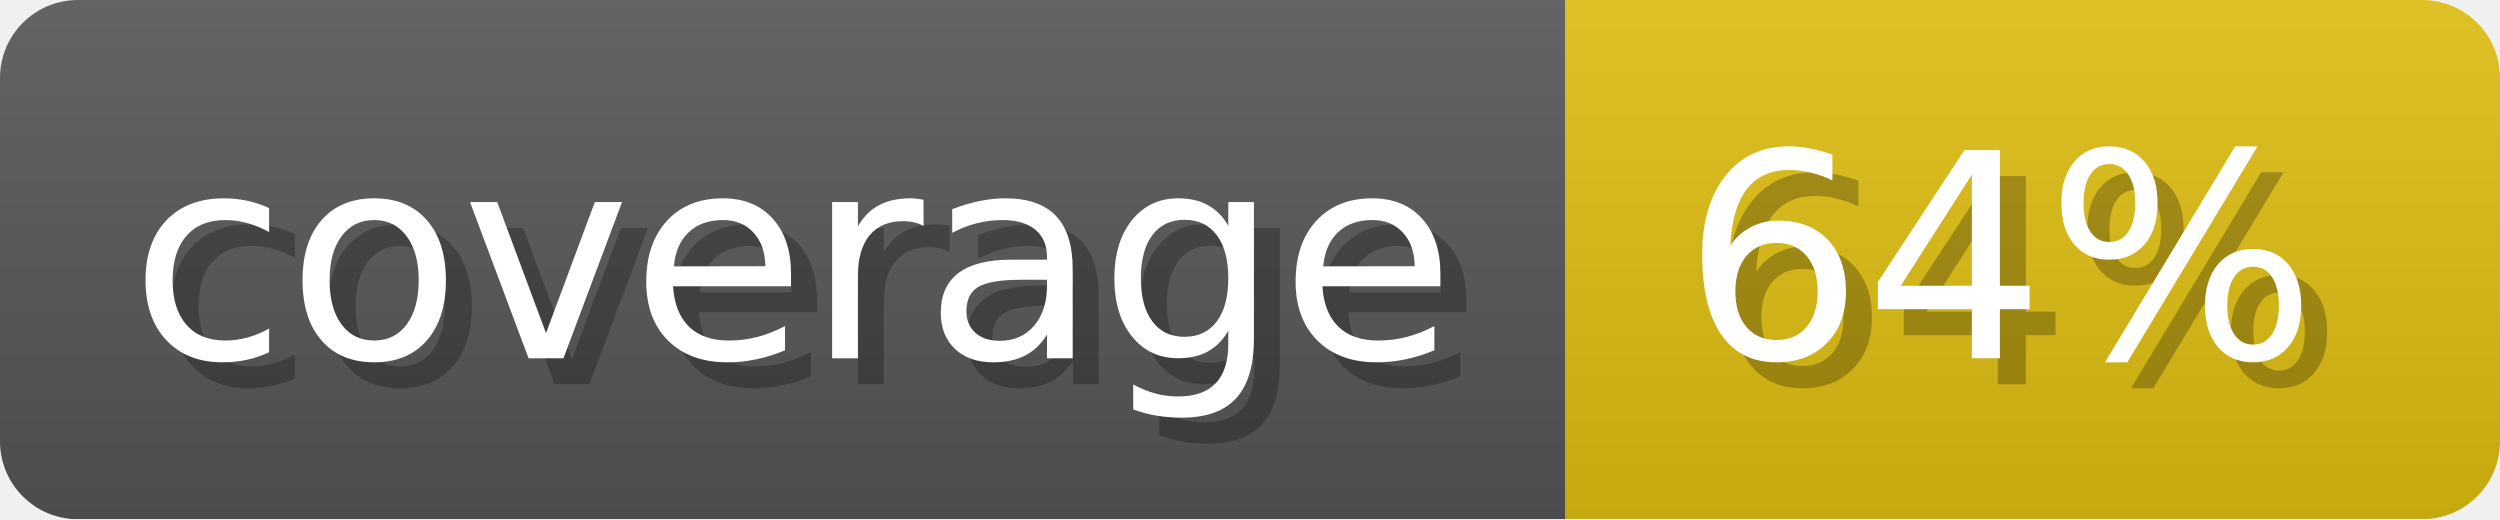
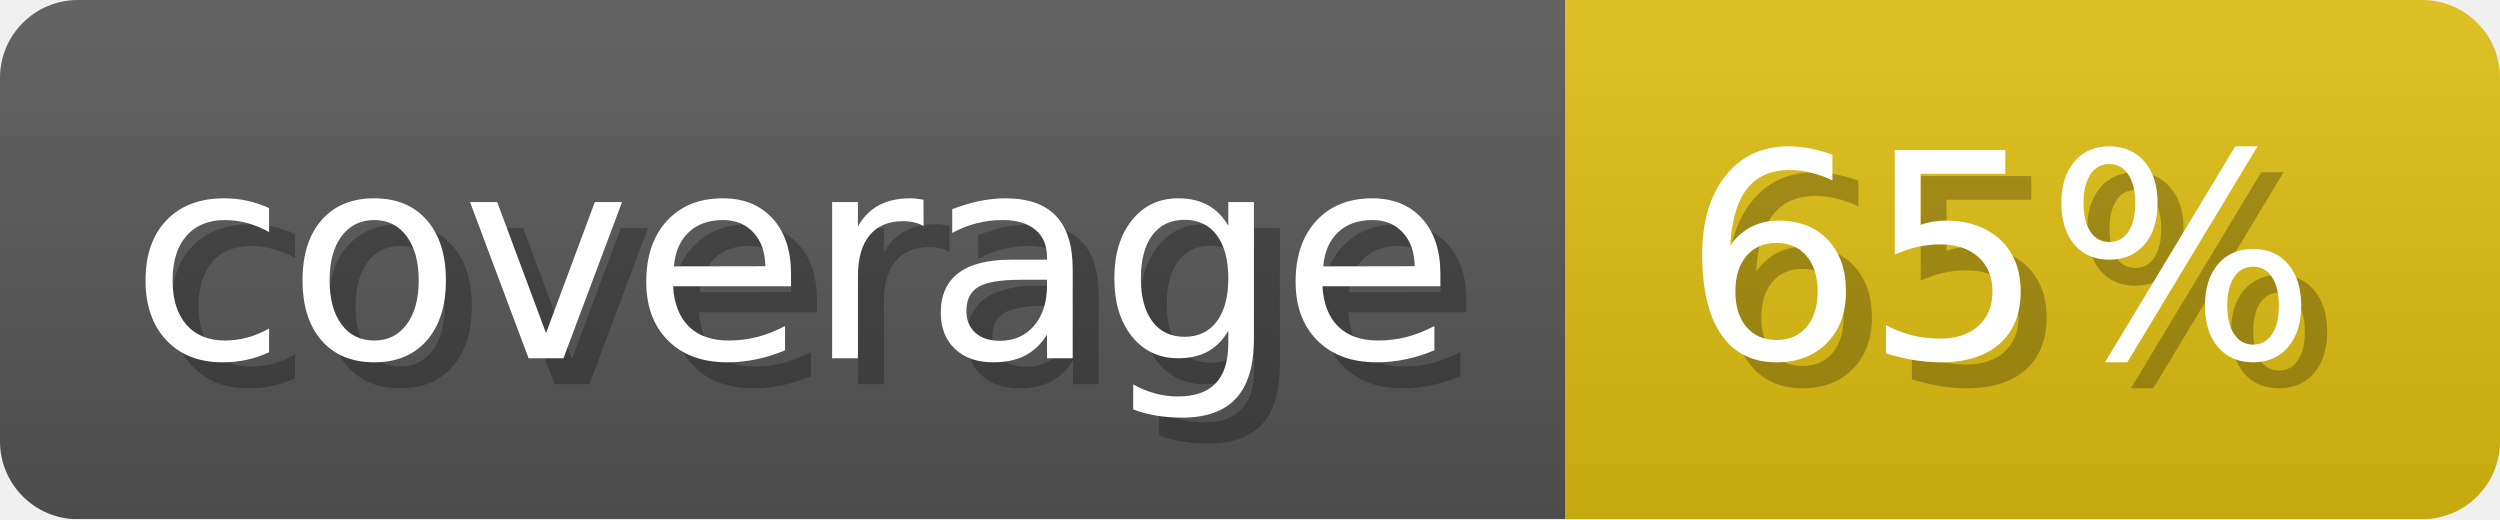
- <svg xmlns="http://www.w3.org/2000/svg" width="96.3" height="20" viewBox="0 0 963 200" role="img" aria-label="coverage: 64%">
+ <svg xmlns="http://www.w3.org/2000/svg" width="96.3" height="20" viewBox="0 0 963 200" role="img" aria-label="coverage: 65%">
  <linearGradient id="a" x2="0" y2="100%">
    <stop offset="0" stop-opacity=".1" stop-color="#EEE" />
    <stop offset="1" stop-opacity=".1" />
  </linearGradient>
  <mask id="m">
    <rect width="963" height="200" rx="30" fill="#FFF" />
  </mask>
  <g mask="url(#m)">
    <rect width="603" height="200" fill="#555" />
    <rect width="360" height="200" fill="#DB1" x="603" />
    <rect width="963" height="200" fill="url(#a)" />
  </g>
  <g aria-hidden="true" fill="#fff" text-anchor="start" font-family="Verdana,DejaVu Sans,sans-serif" font-size="110">
    <text x="60" y="148" textLength="503" fill="#000" opacity="0.25">coverage</text>
    <text x="50" y="138" textLength="503">coverage</text>
-     <text x="658" y="148" textLength="260" fill="#000" opacity="0.25">64%</text>
-     <text x="648" y="138" textLength="260">64%</text>
+     <text x="658" y="148" textLength="260" fill="#000" opacity="0.25">65%</text>
+     <text x="648" y="138" textLength="260">65%</text>
  </g>
</svg>
